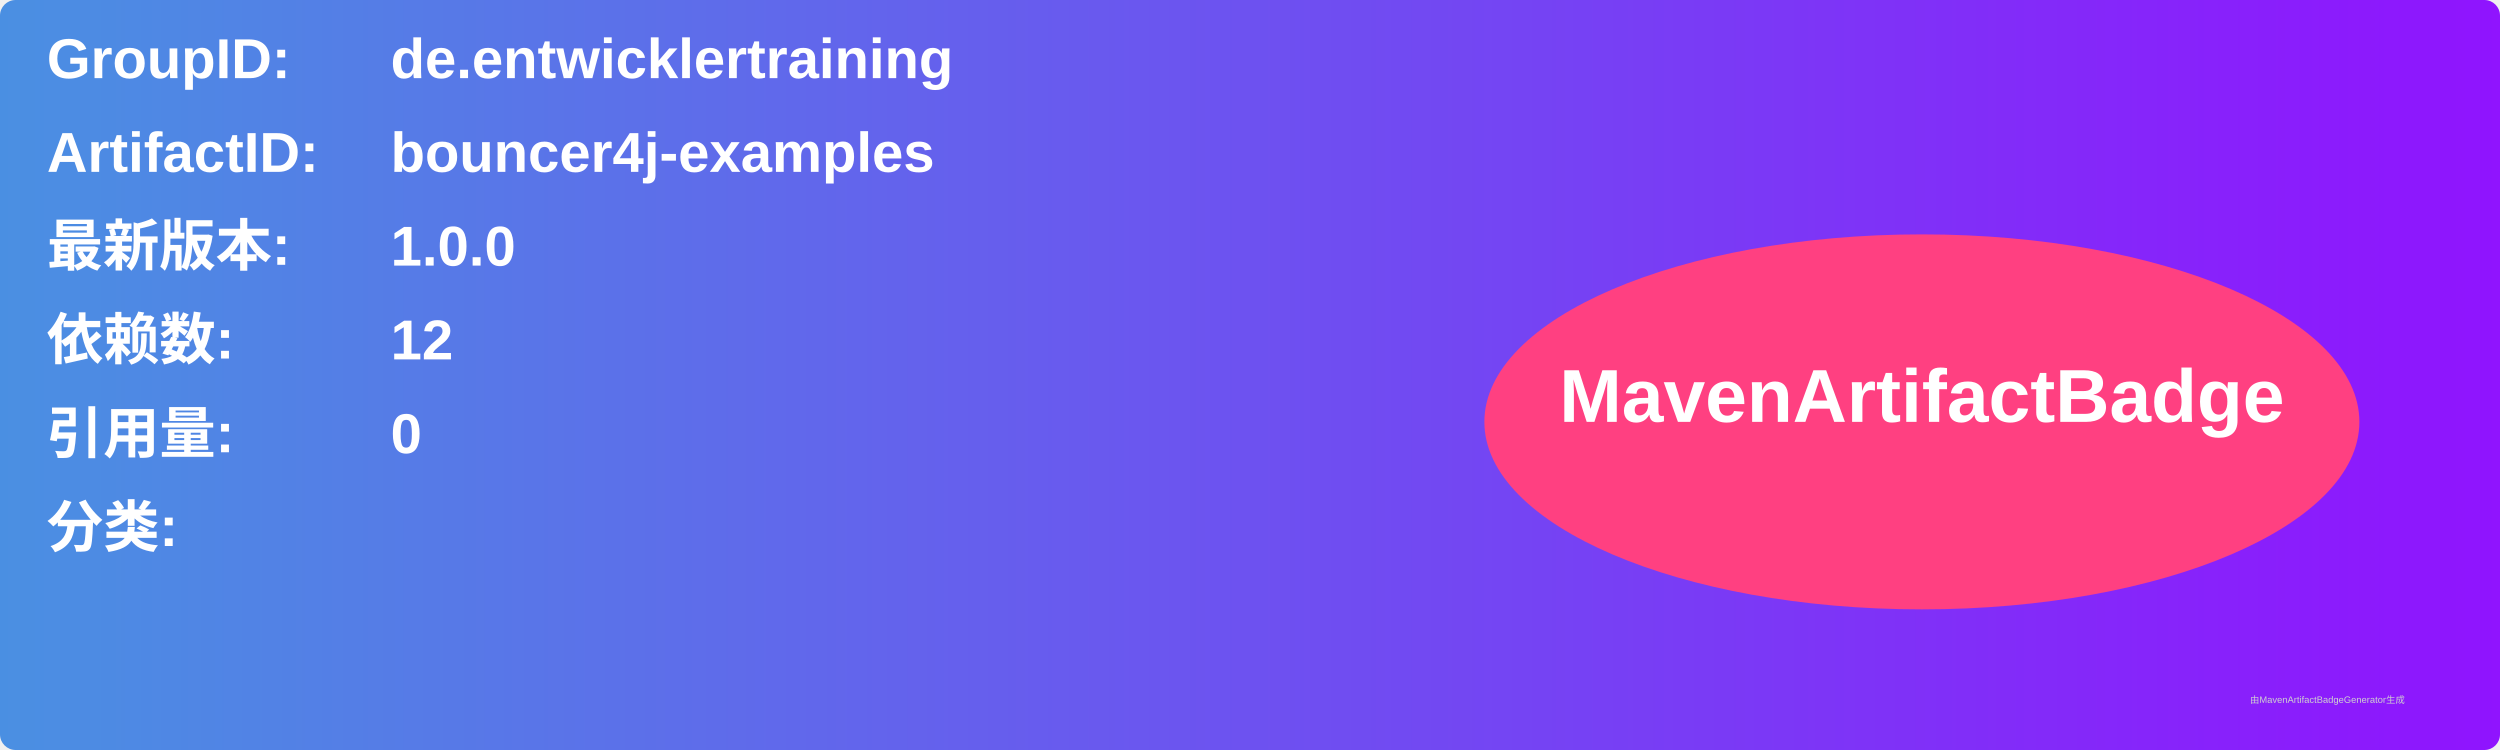
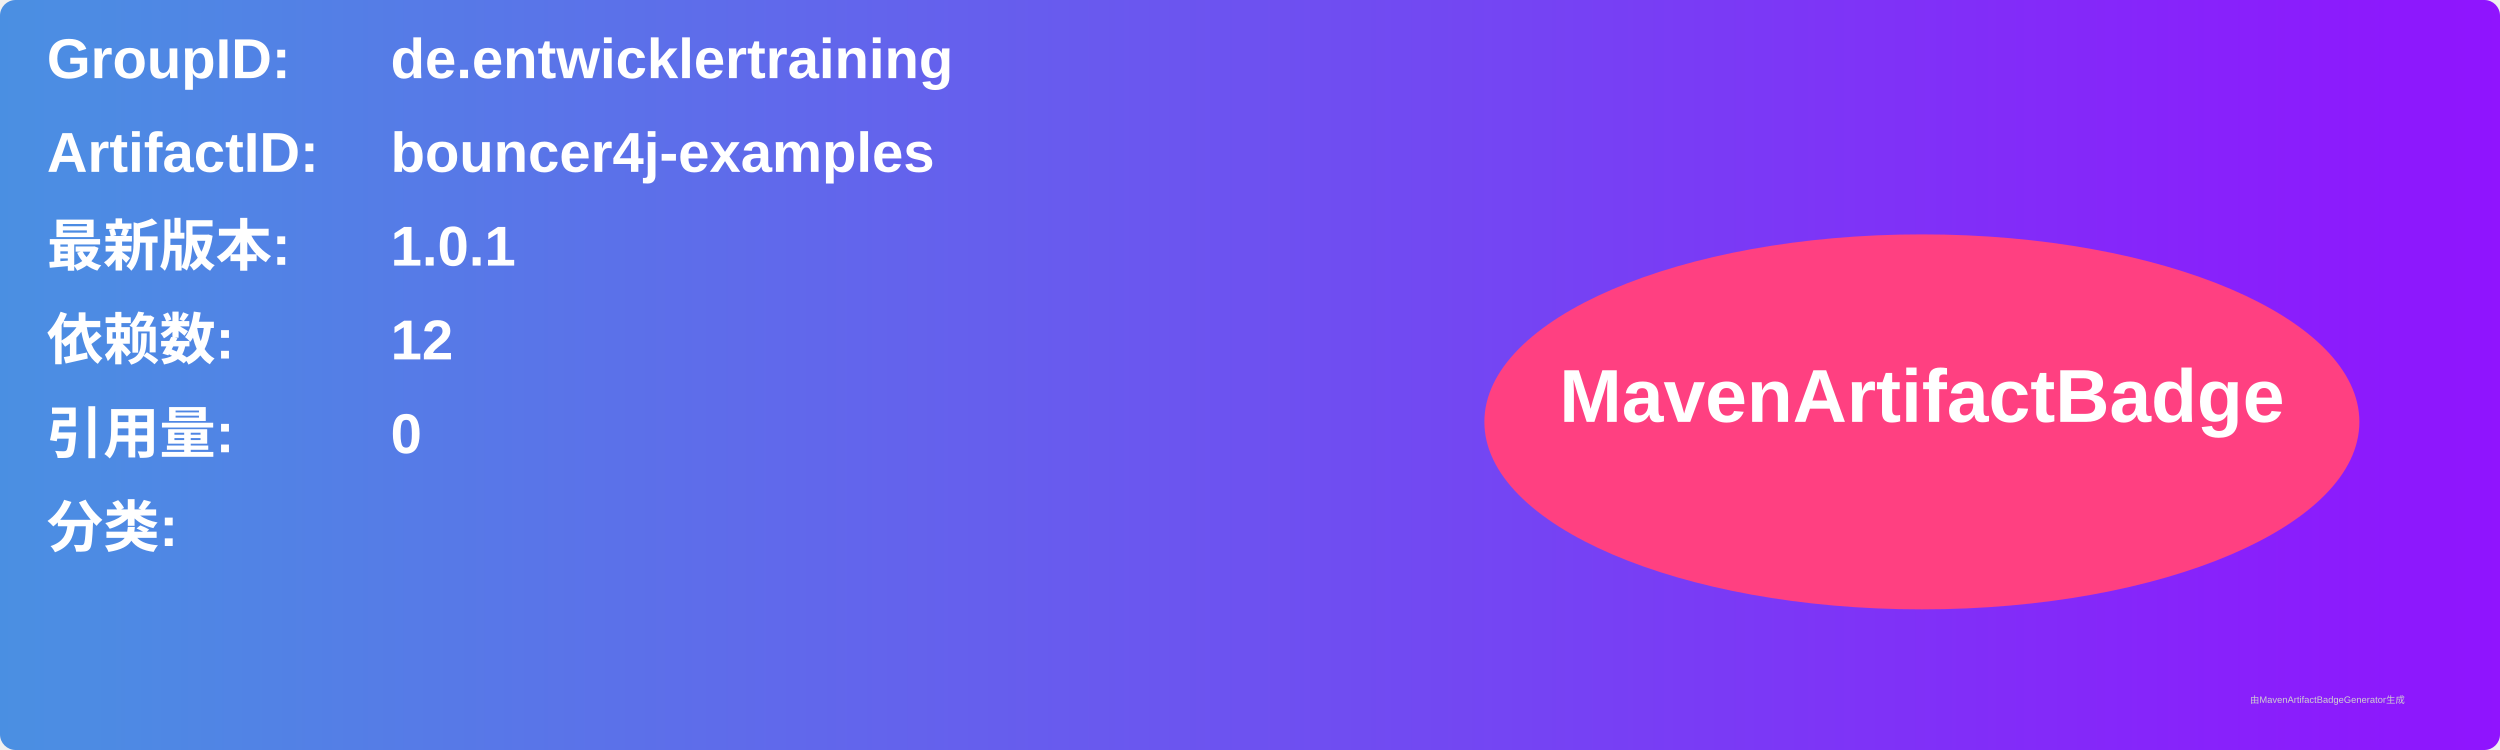
<svg xmlns="http://www.w3.org/2000/svg" width="800" height="240" viewBox="0 0 800 240">
  <linearGradient id="grad" x1="0%" y1="0%" x2="100%" y2="0%">
    <stop offset="0%" stop-color="#4a90e2" />
    <stop offset="100%" stop-color="#9013fe" />
  </linearGradient>
  <rect width="100%" height="100%" rx="5" ry="5" fill="url(#grad)" />
  <g transform="translate(15, 15)">
    <text x="0" y="10" font-family="Arial" font-size="18" fill="white" font-weight="bold" width="260">GroupID:</text>
    <text x="110" y="10" font-family="Arial" font-size="18" fill="white" font-weight="bold" width="460">de.entwicklertraining</text>
    <text x="0" y="40" font-family="Arial" font-size="18" fill="white" font-weight="bold" width="260">ArtifactID:</text>
    <text x="110" y="40" font-family="Arial" font-size="18" fill="white" font-weight="bold" width="460">bouncer4j-examples</text>
    <text x="0" y="70" font-family="Arial" font-size="18" fill="white" font-weight="bold">最新版本:</text>
    <text x="110" y="70" font-family="Arial" font-size="18" fill="white" font-weight="bold">
-       <tspan font-weight="bold">1.0.0</tspan>
+       <tspan font-weight="bold">1.0.1</tspan>
    </text>
    <text x="0" y="100" font-family="Arial" font-size="18" fill="white" font-weight="bold">依赖数: </text>
    <text x="110" y="100" font-family="Arial" font-size="18" fill="white">
      <tspan font-weight="bold">12</tspan>
    </text>
    <text x="0" y="130" font-family="Arial" font-size="18" fill="white" font-weight="bold">引用量: </text>
    <text x="110" y="130" font-family="Arial" font-size="18" fill="white">
      <tspan font-weight="bold">0</tspan>
    </text>
    <text x="0" y="160" font-family="Arial" font-size="18" fill="white" font-weight="bold">分类:</text>
    <text x="10" y="190" font-family="Arial" font-size="10" fill="white">
      <tspan font-weight="bold" />
    </text>
    <ellipse cx="600" cy="120" rx="140" ry="60" fill="#ff4081" />
    <text x="600" y="120" text-anchor="middle" font-family="Arial" font-size="24" fill="white" font-weight="bold">MavenArtifactBadge</text>
  </g>
  <text x="720" y="225" font-family="Arial" font-size="3" fill="#d0d0d0">由MavenArtifactBadgeGenerator生成</text>
</svg>
